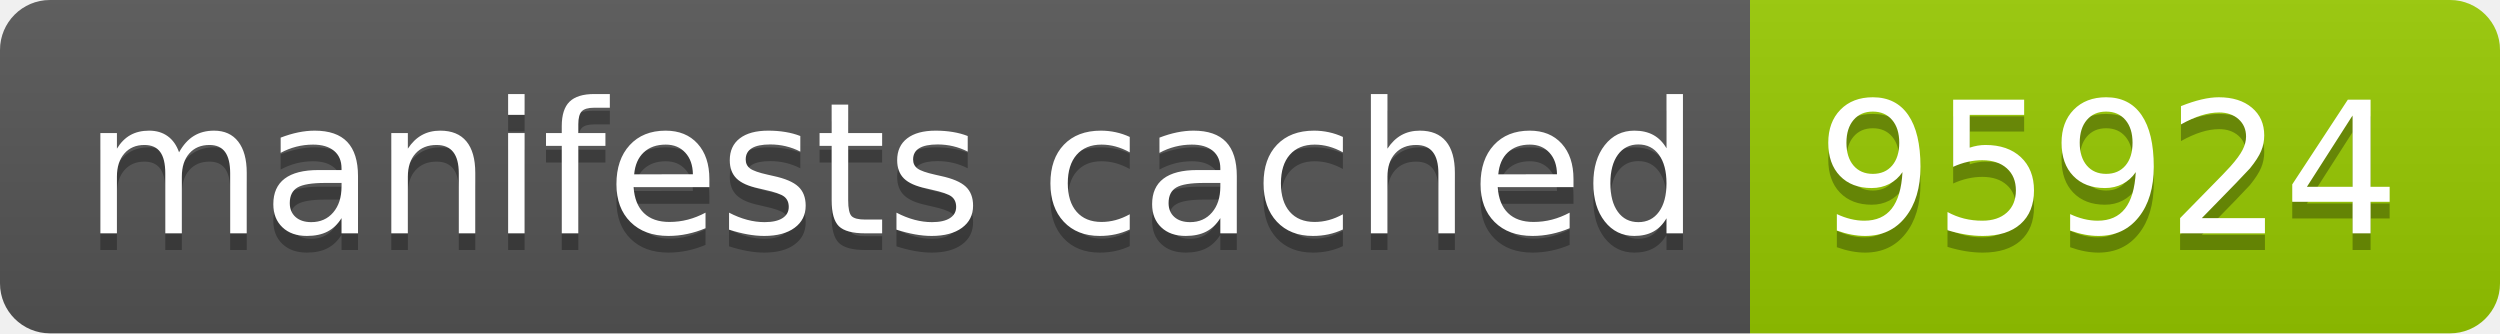
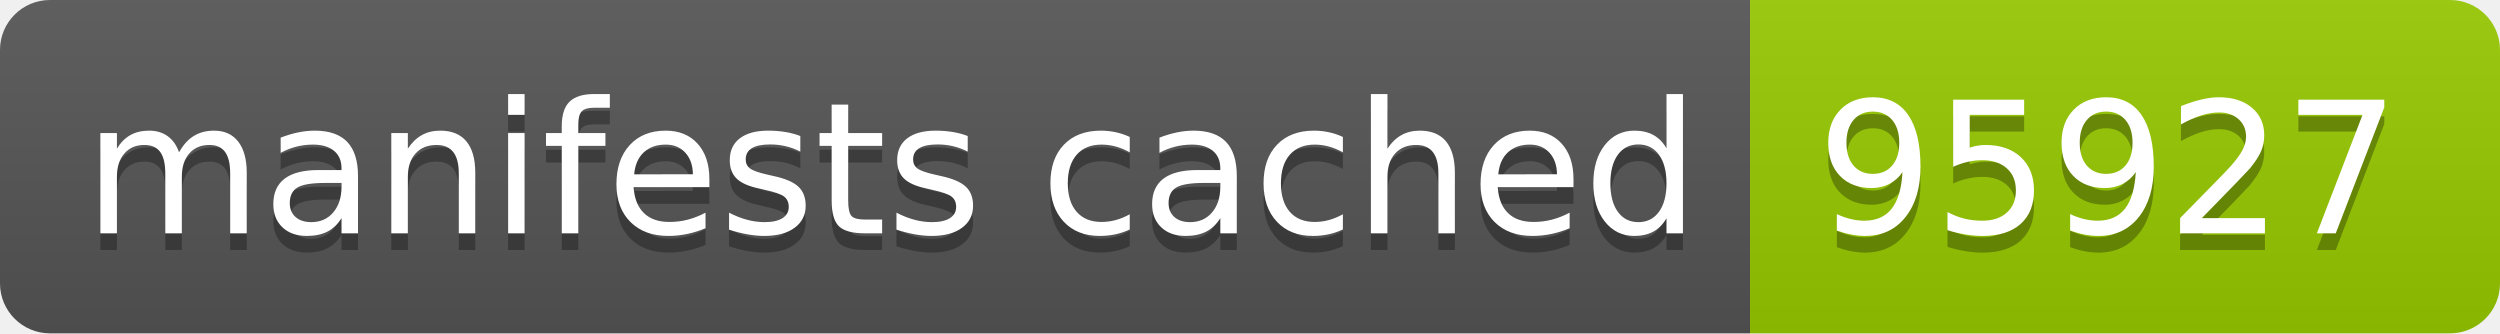
- <svg xmlns="http://www.w3.org/2000/svg" width="150" height="20" role="img" aria-label="manifests cached: 95924">
+ <svg xmlns="http://www.w3.org/2000/svg" width="150" height="20" role="img" aria-label="manifests cached: 95927">
  <linearGradient id="s" x2="0" y2="100%">
    <stop offset="0" stop-color="#bbb" stop-opacity=".1" />
    <stop offset="1" stop-opacity=".1" />
  </linearGradient>
  <clipPath id="r">
    <rect width="150" height="20" rx="3" fill="#fff" />
  </clipPath>
  <g clip-path="url(#r)">
    <rect width="105" height="20" fill="#555" />
    <rect x="105" width="45" height="20" fill="#97ca00" />
    <rect width="150" height="20" fill="url(#s)" />
  </g>
  <g fill="#fff" text-anchor="middle" font-family="Verdana,Geneva,DejaVu Sans,sans-serif" text-rendering="geometricPrecision" font-size="110">
    <text aria-hidden="true" x="535" y="150" fill="#010101" fill-opacity=".3" transform="scale(.1)" textLength="950">manifests cached</text>
    <text x="535" y="140" transform="scale(.1)" fill="#fff" textLength="950">manifests cached</text>
-     <text aria-hidden="true" x="1265" y="150" fill="#010101" fill-opacity=".3" transform="scale(.1)" textLength="350">95924</text>
-     <text x="1265" y="140" transform="scale(.1)" fill="#fff" textLength="350">95924</text>
+     <text aria-hidden="true" x="1265" y="150" fill="#010101" fill-opacity=".3" transform="scale(.1)" textLength="350">95927</text>
+     <text x="1265" y="140" transform="scale(.1)" fill="#fff" textLength="350">95927</text>
  </g>
</svg>
